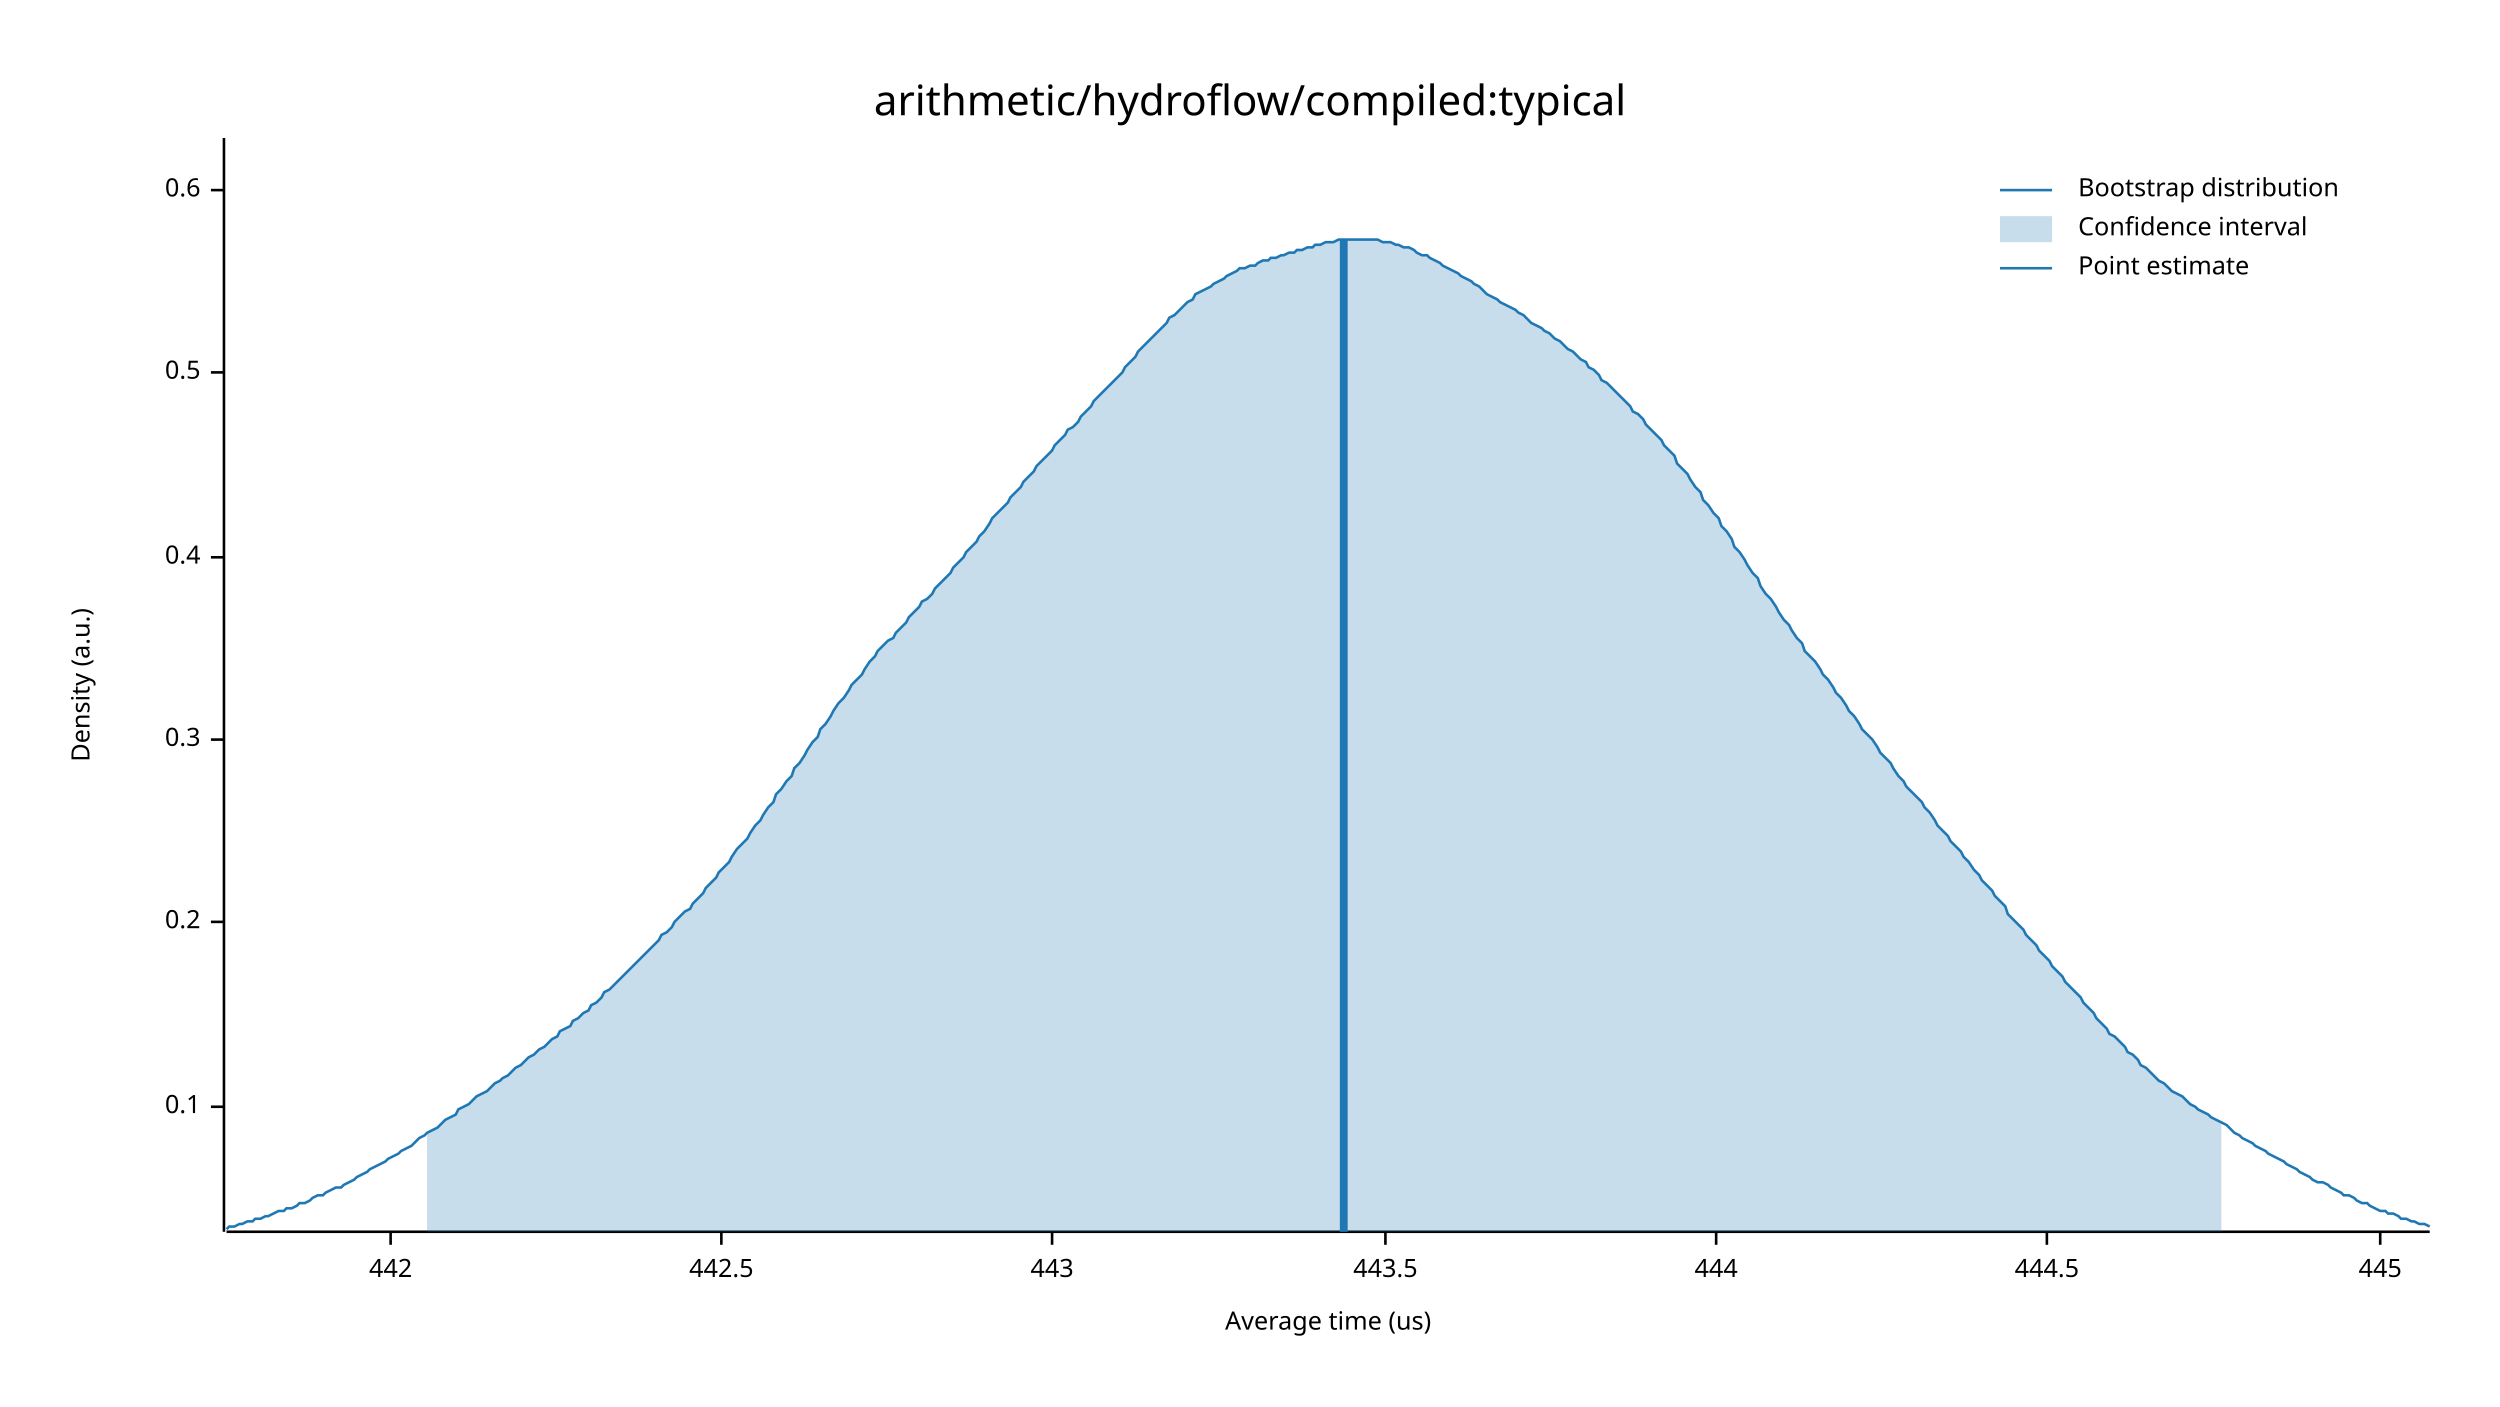
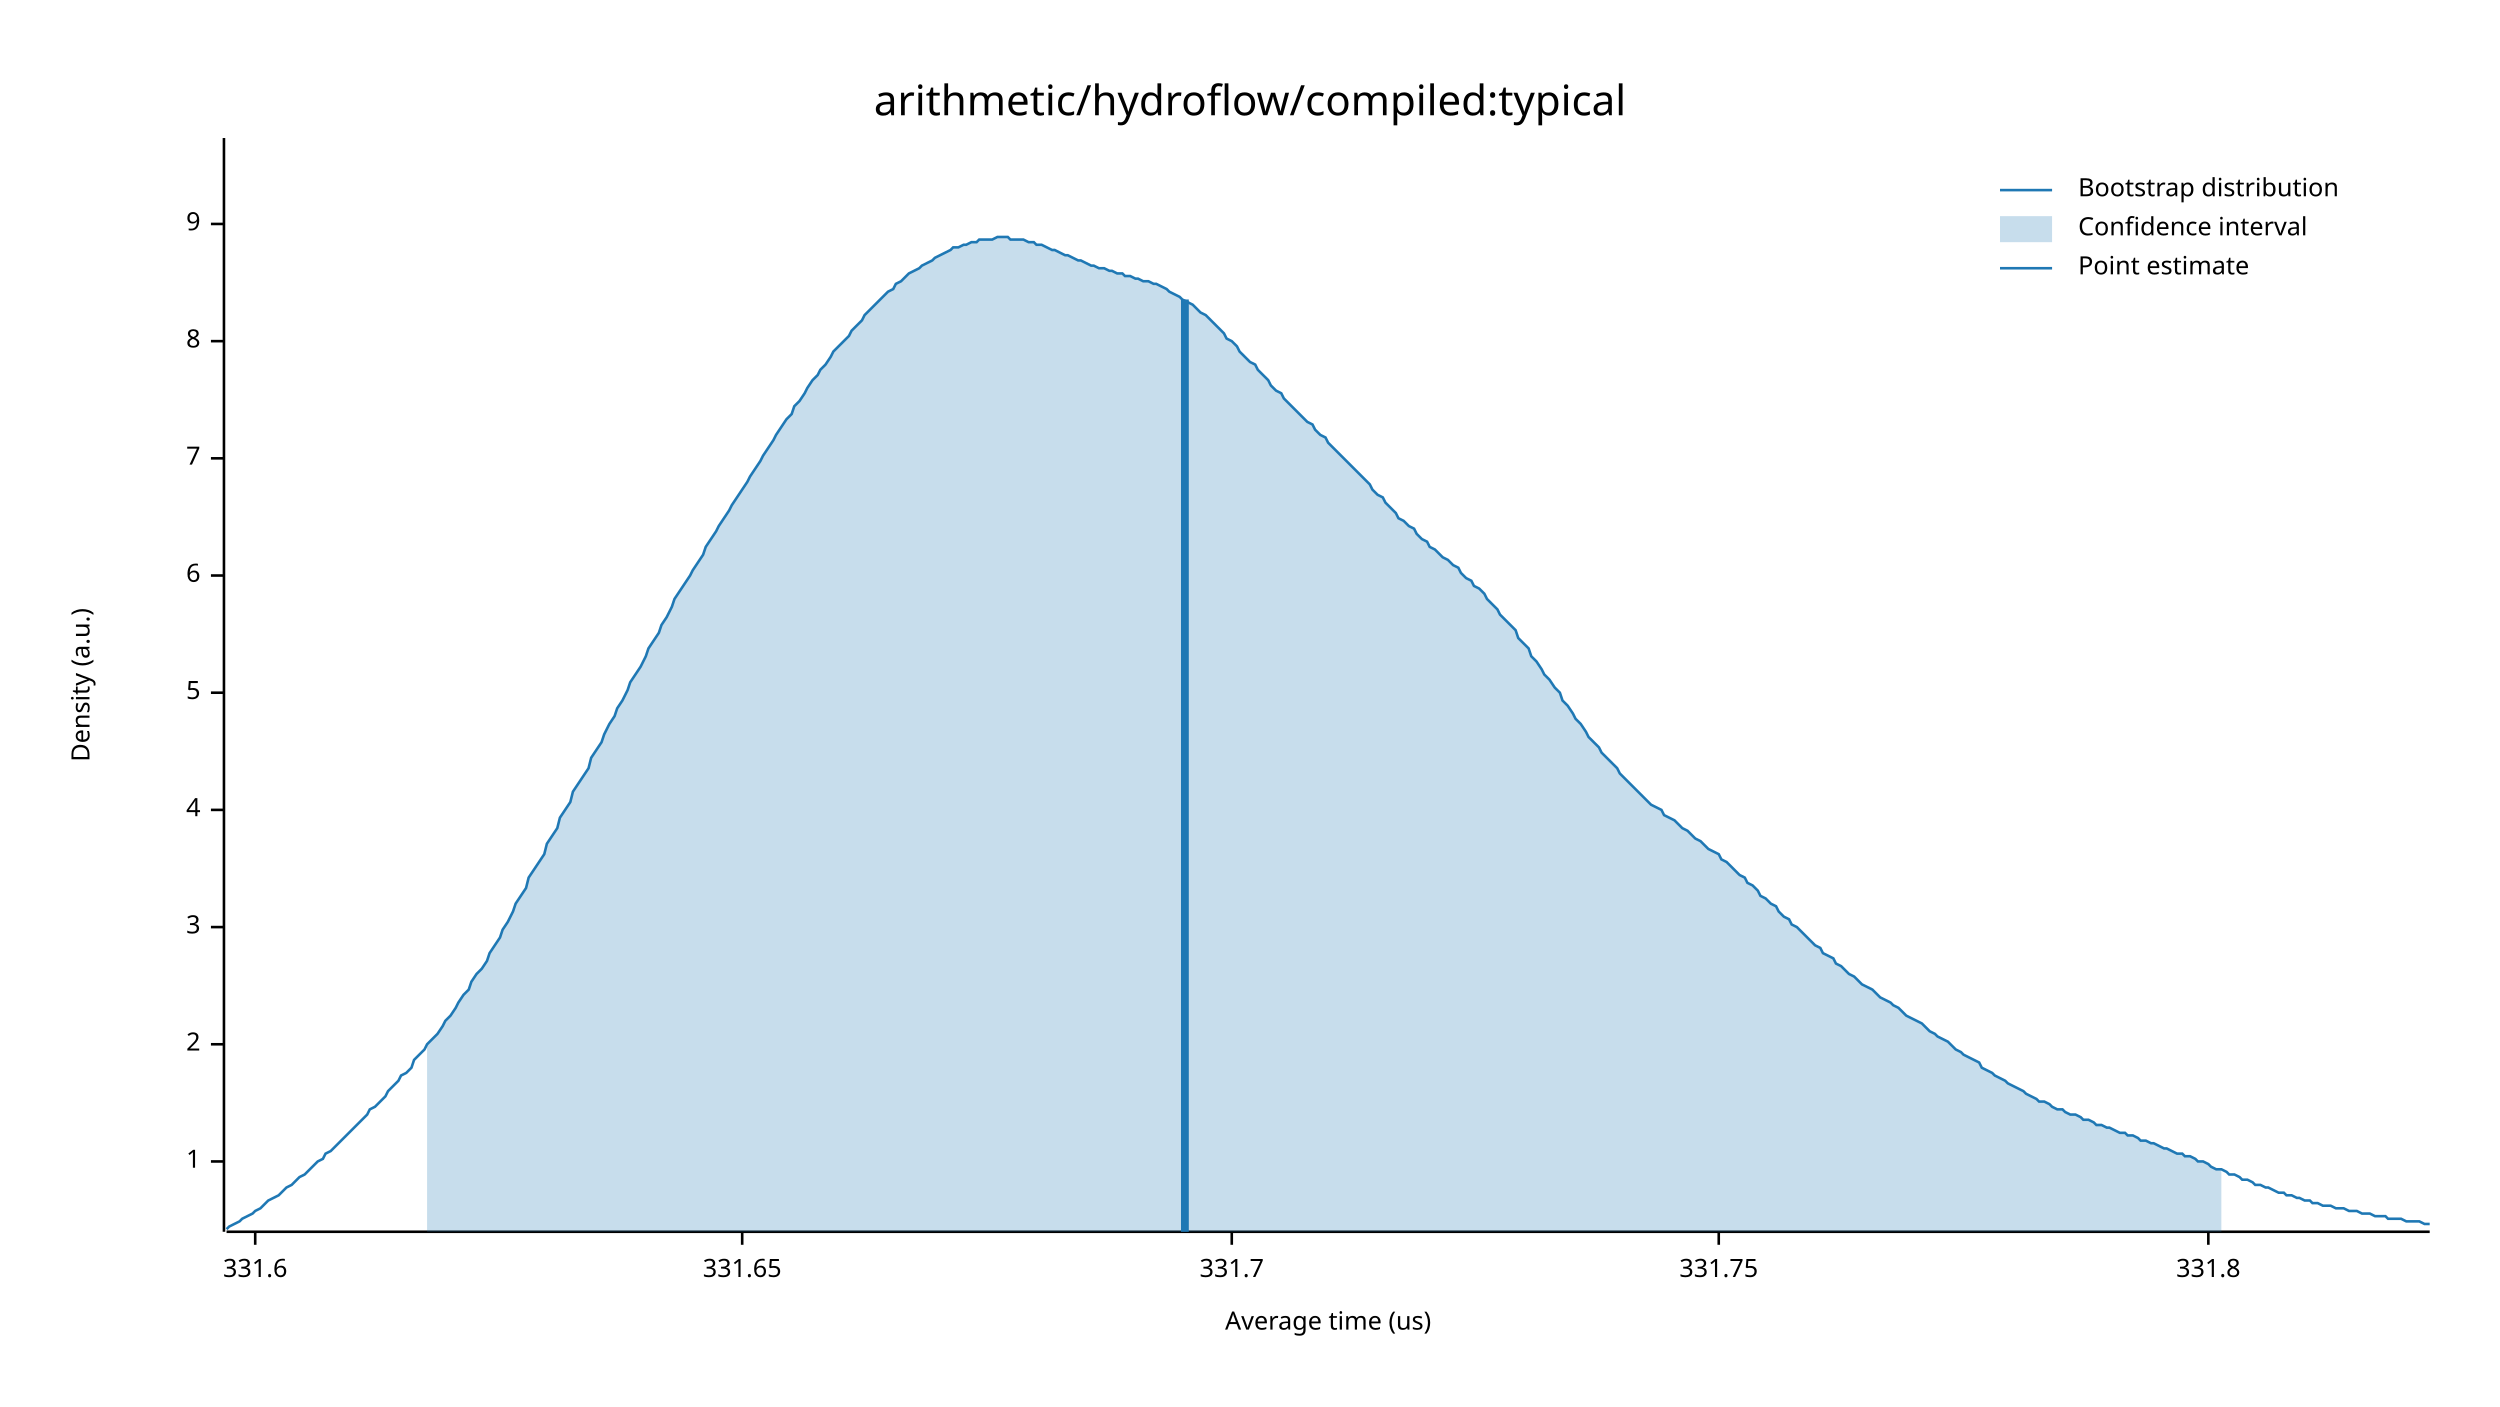
<svg xmlns="http://www.w3.org/2000/svg" width="960" height="540" viewBox="0 0 960 540">
  <text x="480" y="32" dy="0.76em" text-anchor="middle" font-family="sans-serif" font-size="16.129" opacity="1" fill="#000000">
arithmetic/hydroflow/compiled:typical
</text>
  <text x="27" y="263" dy="0.76em" text-anchor="middle" font-family="sans-serif" font-size="9.677" opacity="1" fill="#000000" transform="rotate(270, 27, 263)">
Density (a.u.)
</text>
  <text x="510" y="513" dy="-0.5ex" text-anchor="middle" font-family="sans-serif" font-size="9.677" opacity="1" fill="#000000">
Average time (us)
</text>
  <polyline fill="none" opacity="1" stroke="#000000" stroke-width="1" points="86,53 86,473 " />
-   <text x="77" y="425" dy="0.5ex" text-anchor="end" font-family="sans-serif" font-size="9.677" opacity="1" fill="#000000">
- 0.1
+   <text x="77" y="446" dy="0.5ex" text-anchor="end" font-family="sans-serif" font-size="9.677" opacity="1" fill="#000000">
+ 1
</text>
-   <polyline fill="none" opacity="1" stroke="#000000" stroke-width="1" points="81,425 86,425 " />
-   <text x="77" y="354" dy="0.5ex" text-anchor="end" font-family="sans-serif" font-size="9.677" opacity="1" fill="#000000">
- 0.2
+   <polyline fill="none" opacity="1" stroke="#000000" stroke-width="1" points="81,446 86,446 " />
+   <text x="77" y="401" dy="0.5ex" text-anchor="end" font-family="sans-serif" font-size="9.677" opacity="1" fill="#000000">
+ 2
</text>
-   <polyline fill="none" opacity="1" stroke="#000000" stroke-width="1" points="81,354 86,354 " />
-   <text x="77" y="284" dy="0.5ex" text-anchor="end" font-family="sans-serif" font-size="9.677" opacity="1" fill="#000000">
- 0.3
+   <polyline fill="none" opacity="1" stroke="#000000" stroke-width="1" points="81,401 86,401 " />
+   <text x="77" y="356" dy="0.5ex" text-anchor="end" font-family="sans-serif" font-size="9.677" opacity="1" fill="#000000">
+ 3
</text>
-   <polyline fill="none" opacity="1" stroke="#000000" stroke-width="1" points="81,284 86,284 " />
-   <text x="77" y="214" dy="0.5ex" text-anchor="end" font-family="sans-serif" font-size="9.677" opacity="1" fill="#000000">
- 0.4
+   <polyline fill="none" opacity="1" stroke="#000000" stroke-width="1" points="81,356 86,356 " />
+   <text x="77" y="311" dy="0.5ex" text-anchor="end" font-family="sans-serif" font-size="9.677" opacity="1" fill="#000000">
+ 4
</text>
-   <polyline fill="none" opacity="1" stroke="#000000" stroke-width="1" points="81,214 86,214 " />
-   <text x="77" y="143" dy="0.5ex" text-anchor="end" font-family="sans-serif" font-size="9.677" opacity="1" fill="#000000">
- 0.5
+   <polyline fill="none" opacity="1" stroke="#000000" stroke-width="1" points="81,311 86,311 " />
+   <text x="77" y="266" dy="0.5ex" text-anchor="end" font-family="sans-serif" font-size="9.677" opacity="1" fill="#000000">
+ 5
</text>
-   <polyline fill="none" opacity="1" stroke="#000000" stroke-width="1" points="81,143 86,143 " />
-   <text x="77" y="73" dy="0.5ex" text-anchor="end" font-family="sans-serif" font-size="9.677" opacity="1" fill="#000000">
- 0.6
+   <polyline fill="none" opacity="1" stroke="#000000" stroke-width="1" points="81,266 86,266 " />
+   <text x="77" y="221" dy="0.5ex" text-anchor="end" font-family="sans-serif" font-size="9.677" opacity="1" fill="#000000">
+ 6
</text>
-   <polyline fill="none" opacity="1" stroke="#000000" stroke-width="1" points="81,73 86,73 " />
+   <polyline fill="none" opacity="1" stroke="#000000" stroke-width="1" points="81,221 86,221 " />
+   <text x="77" y="176" dy="0.5ex" text-anchor="end" font-family="sans-serif" font-size="9.677" opacity="1" fill="#000000">
+ 7
+ </text>
+   <polyline fill="none" opacity="1" stroke="#000000" stroke-width="1" points="81,176 86,176 " />
+   <text x="77" y="131" dy="0.5ex" text-anchor="end" font-family="sans-serif" font-size="9.677" opacity="1" fill="#000000">
+ 8
+ </text>
+   <polyline fill="none" opacity="1" stroke="#000000" stroke-width="1" points="81,131 86,131 " />
+   <text x="77" y="86" dy="0.5ex" text-anchor="end" font-family="sans-serif" font-size="9.677" opacity="1" fill="#000000">
+ 9
+ </text>
+   <polyline fill="none" opacity="1" stroke="#000000" stroke-width="1" points="81,86 86,86 " />
  <polyline fill="none" opacity="1" stroke="#000000" stroke-width="1" points="87,473 933,473 " />
-   <text x="150" y="483" dy="0.76em" text-anchor="middle" font-family="sans-serif" font-size="9.677" opacity="1" fill="#000000">
- 442
+   <text x="98" y="483" dy="0.76em" text-anchor="middle" font-family="sans-serif" font-size="9.677" opacity="1" fill="#000000">
+ 331.6
</text>
-   <polyline fill="none" opacity="1" stroke="#000000" stroke-width="1" points="150,473 150,478 " />
-   <text x="277" y="483" dy="0.76em" text-anchor="middle" font-family="sans-serif" font-size="9.677" opacity="1" fill="#000000">
- 442.5
+   <polyline fill="none" opacity="1" stroke="#000000" stroke-width="1" points="98,473 98,478 " />
+   <text x="285" y="483" dy="0.76em" text-anchor="middle" font-family="sans-serif" font-size="9.677" opacity="1" fill="#000000">
+ 331.65
</text>
-   <polyline fill="none" opacity="1" stroke="#000000" stroke-width="1" points="277,473 277,478 " />
-   <text x="404" y="483" dy="0.76em" text-anchor="middle" font-family="sans-serif" font-size="9.677" opacity="1" fill="#000000">
- 443
+   <polyline fill="none" opacity="1" stroke="#000000" stroke-width="1" points="285,473 285,478 " />
+   <text x="473" y="483" dy="0.76em" text-anchor="middle" font-family="sans-serif" font-size="9.677" opacity="1" fill="#000000">
+ 331.7
</text>
-   <polyline fill="none" opacity="1" stroke="#000000" stroke-width="1" points="404,473 404,478 " />
-   <text x="532" y="483" dy="0.76em" text-anchor="middle" font-family="sans-serif" font-size="9.677" opacity="1" fill="#000000">
- 443.5
+   <polyline fill="none" opacity="1" stroke="#000000" stroke-width="1" points="473,473 473,478 " />
+   <text x="660" y="483" dy="0.76em" text-anchor="middle" font-family="sans-serif" font-size="9.677" opacity="1" fill="#000000">
+ 331.75
</text>
-   <polyline fill="none" opacity="1" stroke="#000000" stroke-width="1" points="532,473 532,478 " />
-   <text x="659" y="483" dy="0.76em" text-anchor="middle" font-family="sans-serif" font-size="9.677" opacity="1" fill="#000000">
- 444
+   <polyline fill="none" opacity="1" stroke="#000000" stroke-width="1" points="660,473 660,478 " />
+   <text x="848" y="483" dy="0.76em" text-anchor="middle" font-family="sans-serif" font-size="9.677" opacity="1" fill="#000000">
+ 331.8
</text>
-   <polyline fill="none" opacity="1" stroke="#000000" stroke-width="1" points="659,473 659,478 " />
-   <text x="786" y="483" dy="0.76em" text-anchor="middle" font-family="sans-serif" font-size="9.677" opacity="1" fill="#000000">
- 444.5
- </text>
-   <polyline fill="none" opacity="1" stroke="#000000" stroke-width="1" points="786,473 786,478 " />
-   <text x="914" y="483" dy="0.76em" text-anchor="middle" font-family="sans-serif" font-size="9.677" opacity="1" fill="#000000">
- 445
- </text>
-   <polyline fill="none" opacity="1" stroke="#000000" stroke-width="1" points="914,473 914,478 " />
-   <polyline fill="none" opacity="1" stroke="#1F78B4" stroke-width="1" points="87,472 88,471 90,471 92,470 93,470 95,469 97,469 98,468 100,468 102,467 103,467 105,466 107,465 109,465 110,464 112,464 114,463 115,462 117,462 119,461 120,460 122,459 124,459 125,458 127,457 129,456 131,456 132,455 134,454 136,453 137,452 139,451 141,450 142,449 144,448 146,447 148,446 149,445 151,444 153,443 154,442 156,441 158,440 159,439 161,437 163,436 164,435 166,434 168,433 170,431 171,430 173,429 175,428 176,426 178,425 180,424 181,423 183,421 185,420 187,419 188,418 190,416 192,415 193,414 195,413 197,411 198,410 200,409 202,407 203,406 205,405 207,403 209,402 210,401 212,399 214,398 215,396 217,395 219,394 220,392 222,391 224,389 226,388 227,386 229,385 231,383 232,381 234,380 236,378 237,377 239,375 241,373 242,372 244,370 246,368 248,366 249,365 251,363 253,361 254,359 256,358 258,356 259,354 261,352 263,350 265,349 266,347 268,345 270,343 271,341 273,339 275,337 276,335 278,333 280,331 281,329 283,326 285,324 287,322 288,320 290,317 292,315 293,313 295,310 297,308 298,305 300,303 302,300 304,298 305,295 307,293 309,290 310,288 312,285 314,283 315,280 317,278 319,275 320,273 322,270 324,268 326,265 327,263 329,261 331,259 332,257 334,254 336,252 337,250 339,248 341,246 343,245 344,243 346,241 348,239 349,237 351,235 353,233 354,231 356,230 358,228 359,226 361,224 363,222 365,220 366,218 368,216 370,214 371,212 373,210 375,208 376,206 378,204 380,201 381,199 383,197 385,195 387,193 388,191 390,189 392,187 393,185 395,183 397,181 398,179 400,177 402,175 404,173 405,171 407,169 409,167 410,165 412,164 414,162 415,160 417,158 419,156 420,154 422,152 424,150 426,148 427,147 429,145 431,143 432,141 434,139 436,137 437,135 439,133 441,131 443,129 444,128 446,126 448,124 449,122 451,121 453,119 454,118 456,116 458,115 459,113 461,112 463,111 465,110 466,109 468,108 470,107 471,106 473,105 475,104 476,103 478,103 480,102 482,102 483,101 485,100 487,100 488,99 490,99 492,98 493,98 495,97 497,97 498,96 500,96 502,95 504,95 505,94 507,94 509,93 510,93 512,93 514,92 515,92 517,92 519,92 521,92 522,92 524,92 526,92 527,92 529,92 531,93 532,93 534,93 536,94 537,94 539,95 541,95 543,96 544,97 546,98 548,98 549,99 551,100 553,101 554,102 556,103 558,104 560,105 561,106 563,107 565,108 566,109 568,110 570,112 571,113 573,114 575,115 576,116 578,117 580,118 582,119 583,120 585,121 587,123 588,124 590,125 592,126 593,127 595,128 597,130 599,131 600,132 602,134 604,135 605,136 607,138 609,139 610,141 612,142 614,144 615,146 617,147 619,149 621,151 622,152 624,154 626,156 627,158 629,159 631,161 632,163 634,165 636,167 638,169 639,171 641,173 643,175 644,178 646,180 648,182 649,184 651,187 653,189 654,192 656,194 658,197 660,199 661,202 663,204 665,207 666,210 668,212 670,215 671,217 673,220 675,222 676,225 678,228 680,230 682,233 683,235 685,238 687,240 688,242 690,245 692,247 693,250 695,252 697,254 699,257 700,259 702,261 704,264 705,266 707,268 709,271 710,273 712,275 714,278 715,280 717,282 719,284 721,287 722,289 724,291 726,293 727,295 729,298 731,300 732,302 734,304 736,306 738,308 739,310 741,312 743,315 744,317 746,319 748,321 749,323 751,325 753,327 754,329 756,331 758,334 760,336 761,338 763,340 765,342 766,344 768,346 770,348 771,351 773,353 775,355 777,357 778,359 780,361 782,363 783,365 785,367 787,369 788,371 790,373 792,375 793,377 795,379 797,381 799,383 800,385 802,387 804,389 805,391 807,393 809,395 810,397 812,398 814,400 816,402 817,404 819,405 821,407 822,409 824,410 826,412 827,413 829,415 831,416 832,417 834,419 836,420 838,421 839,422 841,424 843,425 844,426 846,427 848,428 849,429 851,430 853,431 855,432 856,433 858,435 860,436 861,437 863,438 865,439 866,440 868,441 870,442 871,443 873,444 875,445 877,446 878,447 880,448 882,449 883,450 885,451 887,452 888,453 890,454 892,454 894,455 895,456 897,457 899,458 900,459 902,459 904,460 905,461 907,462 909,462 910,463 912,464 914,465 916,465 917,466 919,466 921,467 922,468 924,468 926,469 927,469 929,470 931,470 933,471 " />
-   <polygon opacity="0.25" fill="#1F78B4" points="164,435 166,434 168,433 170,431 171,430 173,429 175,428 176,426 178,425 180,424 181,423 183,421 185,420 187,419 188,418 190,416 192,415 193,414 195,413 197,411 198,410 200,409 202,407 203,406 205,405 207,403 209,402 210,401 212,399 214,398 215,396 217,395 219,394 220,392 222,391 224,389 226,388 227,386 229,385 231,383 232,381 234,380 236,378 237,377 239,375 241,373 242,372 244,370 246,368 248,366 249,365 251,363 253,361 254,359 256,358 258,356 259,354 261,352 263,350 265,349 266,347 268,345 270,343 271,341 273,339 275,337 276,335 278,333 280,331 281,329 283,326 285,324 287,322 288,320 290,317 292,315 293,313 295,310 297,308 298,305 300,303 302,300 304,298 305,295 307,293 309,290 310,288 312,285 314,283 315,280 317,278 319,275 320,273 322,270 324,268 326,265 327,263 329,261 331,259 332,257 334,254 336,252 337,250 339,248 341,246 343,245 344,243 346,241 348,239 349,237 351,235 353,233 354,231 356,230 358,228 359,226 361,224 363,222 365,220 366,218 368,216 370,214 371,212 373,210 375,208 376,206 378,204 380,201 381,199 383,197 385,195 387,193 388,191 390,189 392,187 393,185 395,183 397,181 398,179 400,177 402,175 404,173 405,171 407,169 409,167 410,165 412,164 414,162 415,160 417,158 419,156 420,154 422,152 424,150 426,148 427,147 429,145 431,143 432,141 434,139 436,137 437,135 439,133 441,131 443,129 444,128 446,126 448,124 449,122 451,121 453,119 454,118 456,116 458,115 459,113 461,112 463,111 465,110 466,109 468,108 470,107 471,106 473,105 475,104 476,103 478,103 480,102 482,102 483,101 485,100 487,100 488,99 490,99 492,98 493,98 495,97 497,97 498,96 500,96 502,95 504,95 505,94 507,94 509,93 510,93 512,93 514,92 515,92 517,92 519,92 521,92 522,92 524,92 526,92 527,92 529,92 531,93 532,93 534,93 536,94 537,94 539,95 541,95 543,96 544,97 546,98 548,98 549,99 551,100 553,101 554,102 556,103 558,104 560,105 561,106 563,107 565,108 566,109 568,110 570,112 571,113 573,114 575,115 576,116 578,117 580,118 582,119 583,120 585,121 587,123 588,124 590,125 592,126 593,127 595,128 597,130 599,131 600,132 602,134 604,135 605,136 607,138 609,139 610,141 612,142 614,144 615,146 617,147 619,149 621,151 622,152 624,154 626,156 627,158 629,159 631,161 632,163 634,165 636,167 638,169 639,171 641,173 643,175 644,178 646,180 648,182 649,184 651,187 653,189 654,192 656,194 658,197 660,199 661,202 663,204 665,207 666,210 668,212 670,215 671,217 673,220 675,222 676,225 678,228 680,230 682,233 683,235 685,238 687,240 688,242 690,245 692,247 693,250 695,252 697,254 699,257 700,259 702,261 704,264 705,266 707,268 709,271 710,273 712,275 714,278 715,280 717,282 719,284 721,287 722,289 724,291 726,293 727,295 729,298 731,300 732,302 734,304 736,306 738,308 739,310 741,312 743,315 744,317 746,319 748,321 749,323 751,325 753,327 754,329 756,331 758,334 760,336 761,338 763,340 765,342 766,344 768,346 770,348 771,351 773,353 775,355 777,357 778,359 780,361 782,363 783,365 785,367 787,369 788,371 790,373 792,375 793,377 795,379 797,381 799,383 800,385 802,387 804,389 805,391 807,393 809,395 810,397 812,398 814,400 816,402 817,404 819,405 821,407 822,409 824,410 826,412 827,413 829,415 831,416 832,417 834,419 836,420 838,421 839,422 841,424 843,425 844,426 846,427 848,428 849,429 851,430 853,431 853,473 164,473 " />
-   <polyline fill="none" opacity="1" stroke="#1F78B4" stroke-width="3" points="516,473 516,92 " />
+   <polyline fill="none" opacity="1" stroke="#000000" stroke-width="1" points="848,473 848,478 " />
+   <polyline fill="none" opacity="1" stroke="#1F78B4" stroke-width="1" points="87,472 88,471 90,470 92,469 93,468 95,467 97,466 98,465 100,464 102,462 103,461 105,460 107,459 109,457 110,456 112,455 114,453 115,452 117,451 119,449 120,448 122,446 124,445 125,443 127,442 129,440 131,438 132,437 134,435 136,433 137,432 139,430 141,428 142,426 144,425 146,423 148,421 149,419 151,417 153,415 154,413 156,412 158,410 159,407 161,405 163,403 164,401 166,399 168,397 170,394 171,392 173,390 175,387 176,385 178,382 180,380 181,377 183,374 185,372 187,369 188,366 190,363 192,360 193,357 195,354 197,350 198,347 200,344 202,341 203,337 205,334 207,331 209,328 210,324 212,321 214,318 215,314 217,311 219,308 220,304 222,301 224,298 226,295 227,291 229,288 231,285 232,282 234,278 236,275 237,272 239,269 241,265 242,262 244,259 246,256 248,252 249,249 251,246 253,243 254,240 256,237 258,233 259,230 261,227 263,224 265,221 266,219 268,216 270,213 271,210 273,207 275,204 276,202 278,199 280,196 281,194 283,191 285,188 287,185 288,183 290,180 292,177 293,175 295,172 297,169 298,167 300,164 302,161 304,159 305,156 307,154 309,151 310,149 312,146 314,144 315,142 317,140 319,137 320,135 322,133 324,131 326,129 327,127 329,125 331,123 332,121 334,119 336,117 337,116 339,114 341,112 343,111 344,109 346,108 348,106 349,105 351,104 353,103 354,102 356,101 358,100 359,99 361,98 363,97 365,96 366,95 368,95 370,94 371,94 373,93 375,93 376,92 378,92 380,92 381,92 383,91 385,91 387,91 388,92 390,92 392,92 393,92 395,93 397,93 398,94 400,94 402,95 404,96 405,96 407,97 409,98 410,98 412,99 414,100 415,100 417,101 419,102 420,102 422,103 424,103 426,104 427,104 429,105 431,105 432,106 434,106 436,107 437,107 439,108 441,108 443,109 444,109 446,110 448,111 449,112 451,113 453,114 454,115 456,116 458,117 459,118 461,120 463,121 465,123 466,124 468,126 470,128 471,130 473,131 475,133 476,135 478,137 480,139 482,140 483,142 485,144 487,146 488,148 490,150 492,151 493,153 495,155 497,157 498,158 500,160 502,162 504,163 505,165 507,167 509,168 510,170 512,172 514,174 515,175 517,177 519,179 521,181 522,182 524,184 526,186 527,188 529,190 531,191 532,193 534,195 536,197 537,199 539,200 541,202 543,203 544,205 546,207 548,208 549,210 551,211 553,213 554,214 556,215 558,217 560,218 561,220 563,222 565,223 566,225 568,226 570,228 571,230 573,232 575,234 576,236 578,238 580,240 582,242 583,245 585,247 587,249 588,252 590,254 592,257 593,259 595,261 597,264 599,266 600,269 602,271 604,274 605,276 607,278 609,281 610,283 612,285 614,287 615,289 617,291 619,293 621,295 622,297 624,299 626,301 627,302 629,304 631,306 632,307 634,309 636,310 638,311 639,313 641,314 643,315 644,316 646,318 648,319 649,320 651,322 653,323 654,324 656,326 658,327 660,328 661,330 663,331 665,333 666,334 668,336 670,337 671,339 673,340 675,342 676,344 678,345 680,347 682,348 683,350 685,352 687,353 688,355 690,356 692,358 693,359 695,361 697,363 699,364 700,366 702,367 704,368 705,370 707,371 709,373 710,374 712,375 714,377 715,378 717,379 719,380 721,382 722,383 724,384 726,385 727,386 729,387 731,389 732,390 734,391 736,392 738,393 739,394 741,396 743,397 744,398 746,399 748,400 749,401 751,403 753,404 754,405 756,406 758,407 760,408 761,410 763,411 765,412 766,413 768,414 770,415 771,416 773,417 775,418 777,419 778,420 780,421 782,422 783,423 785,423 787,424 788,425 790,426 792,426 793,427 795,428 797,428 799,429 800,430 802,430 804,431 805,432 807,432 809,433 810,433 812,434 814,435 816,435 817,436 819,436 821,437 822,438 824,438 826,439 827,439 829,440 831,441 832,441 834,442 836,443 838,443 839,444 841,444 843,445 844,446 846,446 848,447 849,448 851,449 853,449 855,450 856,451 858,451 860,452 861,453 863,453 865,454 866,455 868,455 870,456 871,456 873,457 875,458 877,458 878,459 880,459 882,460 883,460 885,461 887,461 888,462 890,462 892,463 894,463 895,463 897,464 899,464 900,464 902,465 904,465 905,465 907,466 909,466 910,466 912,467 914,467 916,467 917,468 919,468 921,468 922,468 924,469 926,469 927,469 929,469 931,470 933,470 " />
+   <polygon opacity="0.25" fill="#1F78B4" points="164,401 166,399 168,397 170,394 171,392 173,390 175,387 176,385 178,382 180,380 181,377 183,374 185,372 187,369 188,366 190,363 192,360 193,357 195,354 197,350 198,347 200,344 202,341 203,337 205,334 207,331 209,328 210,324 212,321 214,318 215,314 217,311 219,308 220,304 222,301 224,298 226,295 227,291 229,288 231,285 232,282 234,278 236,275 237,272 239,269 241,265 242,262 244,259 246,256 248,252 249,249 251,246 253,243 254,240 256,237 258,233 259,230 261,227 263,224 265,221 266,219 268,216 270,213 271,210 273,207 275,204 276,202 278,199 280,196 281,194 283,191 285,188 287,185 288,183 290,180 292,177 293,175 295,172 297,169 298,167 300,164 302,161 304,159 305,156 307,154 309,151 310,149 312,146 314,144 315,142 317,140 319,137 320,135 322,133 324,131 326,129 327,127 329,125 331,123 332,121 334,119 336,117 337,116 339,114 341,112 343,111 344,109 346,108 348,106 349,105 351,104 353,103 354,102 356,101 358,100 359,99 361,98 363,97 365,96 366,95 368,95 370,94 371,94 373,93 375,93 376,92 378,92 380,92 381,92 383,91 385,91 387,91 388,92 390,92 392,92 393,92 395,93 397,93 398,94 400,94 402,95 404,96 405,96 407,97 409,98 410,98 412,99 414,100 415,100 417,101 419,102 420,102 422,103 424,103 426,104 427,104 429,105 431,105 432,106 434,106 436,107 437,107 439,108 441,108 443,109 444,109 446,110 448,111 449,112 451,113 453,114 454,115 456,116 458,117 459,118 461,120 463,121 465,123 466,124 468,126 470,128 471,130 473,131 475,133 476,135 478,137 480,139 482,140 483,142 485,144 487,146 488,148 490,150 492,151 493,153 495,155 497,157 498,158 500,160 502,162 504,163 505,165 507,167 509,168 510,170 512,172 514,174 515,175 517,177 519,179 521,181 522,182 524,184 526,186 527,188 529,190 531,191 532,193 534,195 536,197 537,199 539,200 541,202 543,203 544,205 546,207 548,208 549,210 551,211 553,213 554,214 556,215 558,217 560,218 561,220 563,222 565,223 566,225 568,226 570,228 571,230 573,232 575,234 576,236 578,238 580,240 582,242 583,245 585,247 587,249 588,252 590,254 592,257 593,259 595,261 597,264 599,266 600,269 602,271 604,274 605,276 607,278 609,281 610,283 612,285 614,287 615,289 617,291 619,293 621,295 622,297 624,299 626,301 627,302 629,304 631,306 632,307 634,309 636,310 638,311 639,313 641,314 643,315 644,316 646,318 648,319 649,320 651,322 653,323 654,324 656,326 658,327 660,328 661,330 663,331 665,333 666,334 668,336 670,337 671,339 673,340 675,342 676,344 678,345 680,347 682,348 683,350 685,352 687,353 688,355 690,356 692,358 693,359 695,361 697,363 699,364 700,366 702,367 704,368 705,370 707,371 709,373 710,374 712,375 714,377 715,378 717,379 719,380 721,382 722,383 724,384 726,385 727,386 729,387 731,389 732,390 734,391 736,392 738,393 739,394 741,396 743,397 744,398 746,399 748,400 749,401 751,403 753,404 754,405 756,406 758,407 760,408 761,410 763,411 765,412 766,413 768,414 770,415 771,416 773,417 775,418 777,419 778,420 780,421 782,422 783,423 785,423 787,424 788,425 790,426 792,426 793,427 795,428 797,428 799,429 800,430 802,430 804,431 805,432 807,432 809,433 810,433 812,434 814,435 816,435 817,436 819,436 821,437 822,438 824,438 826,439 827,439 829,440 831,441 832,441 834,442 836,443 838,443 839,444 841,444 843,445 844,446 846,446 848,447 849,448 851,449 853,449 853,473 164,473 " />
+   <polyline fill="none" opacity="1" stroke="#1F78B4" stroke-width="3" points="455,473 455,115 " />
  <text x="798" y="68" dy="0.76em" text-anchor="start" font-family="sans-serif" font-size="9.677" opacity="1" fill="#000000">
Bootstrap distribution
</text>
  <text x="798" y="83" dy="0.76em" text-anchor="start" font-family="sans-serif" font-size="9.677" opacity="1" fill="#000000">
Confidence interval
</text>
  <text x="798" y="98" dy="0.76em" text-anchor="start" font-family="sans-serif" font-size="9.677" opacity="1" fill="#000000">
Point estimate
</text>
  <polyline fill="none" opacity="1" stroke="#1F78B4" stroke-width="1" points="768,73 788,73 " />
  <rect x="768" y="83" width="20" height="10" opacity="0.25" fill="#1F78B4" stroke="none" />
  <polyline fill="none" opacity="1" stroke="#1F78B4" stroke-width="1" points="768,103 788,103 " />
</svg>
